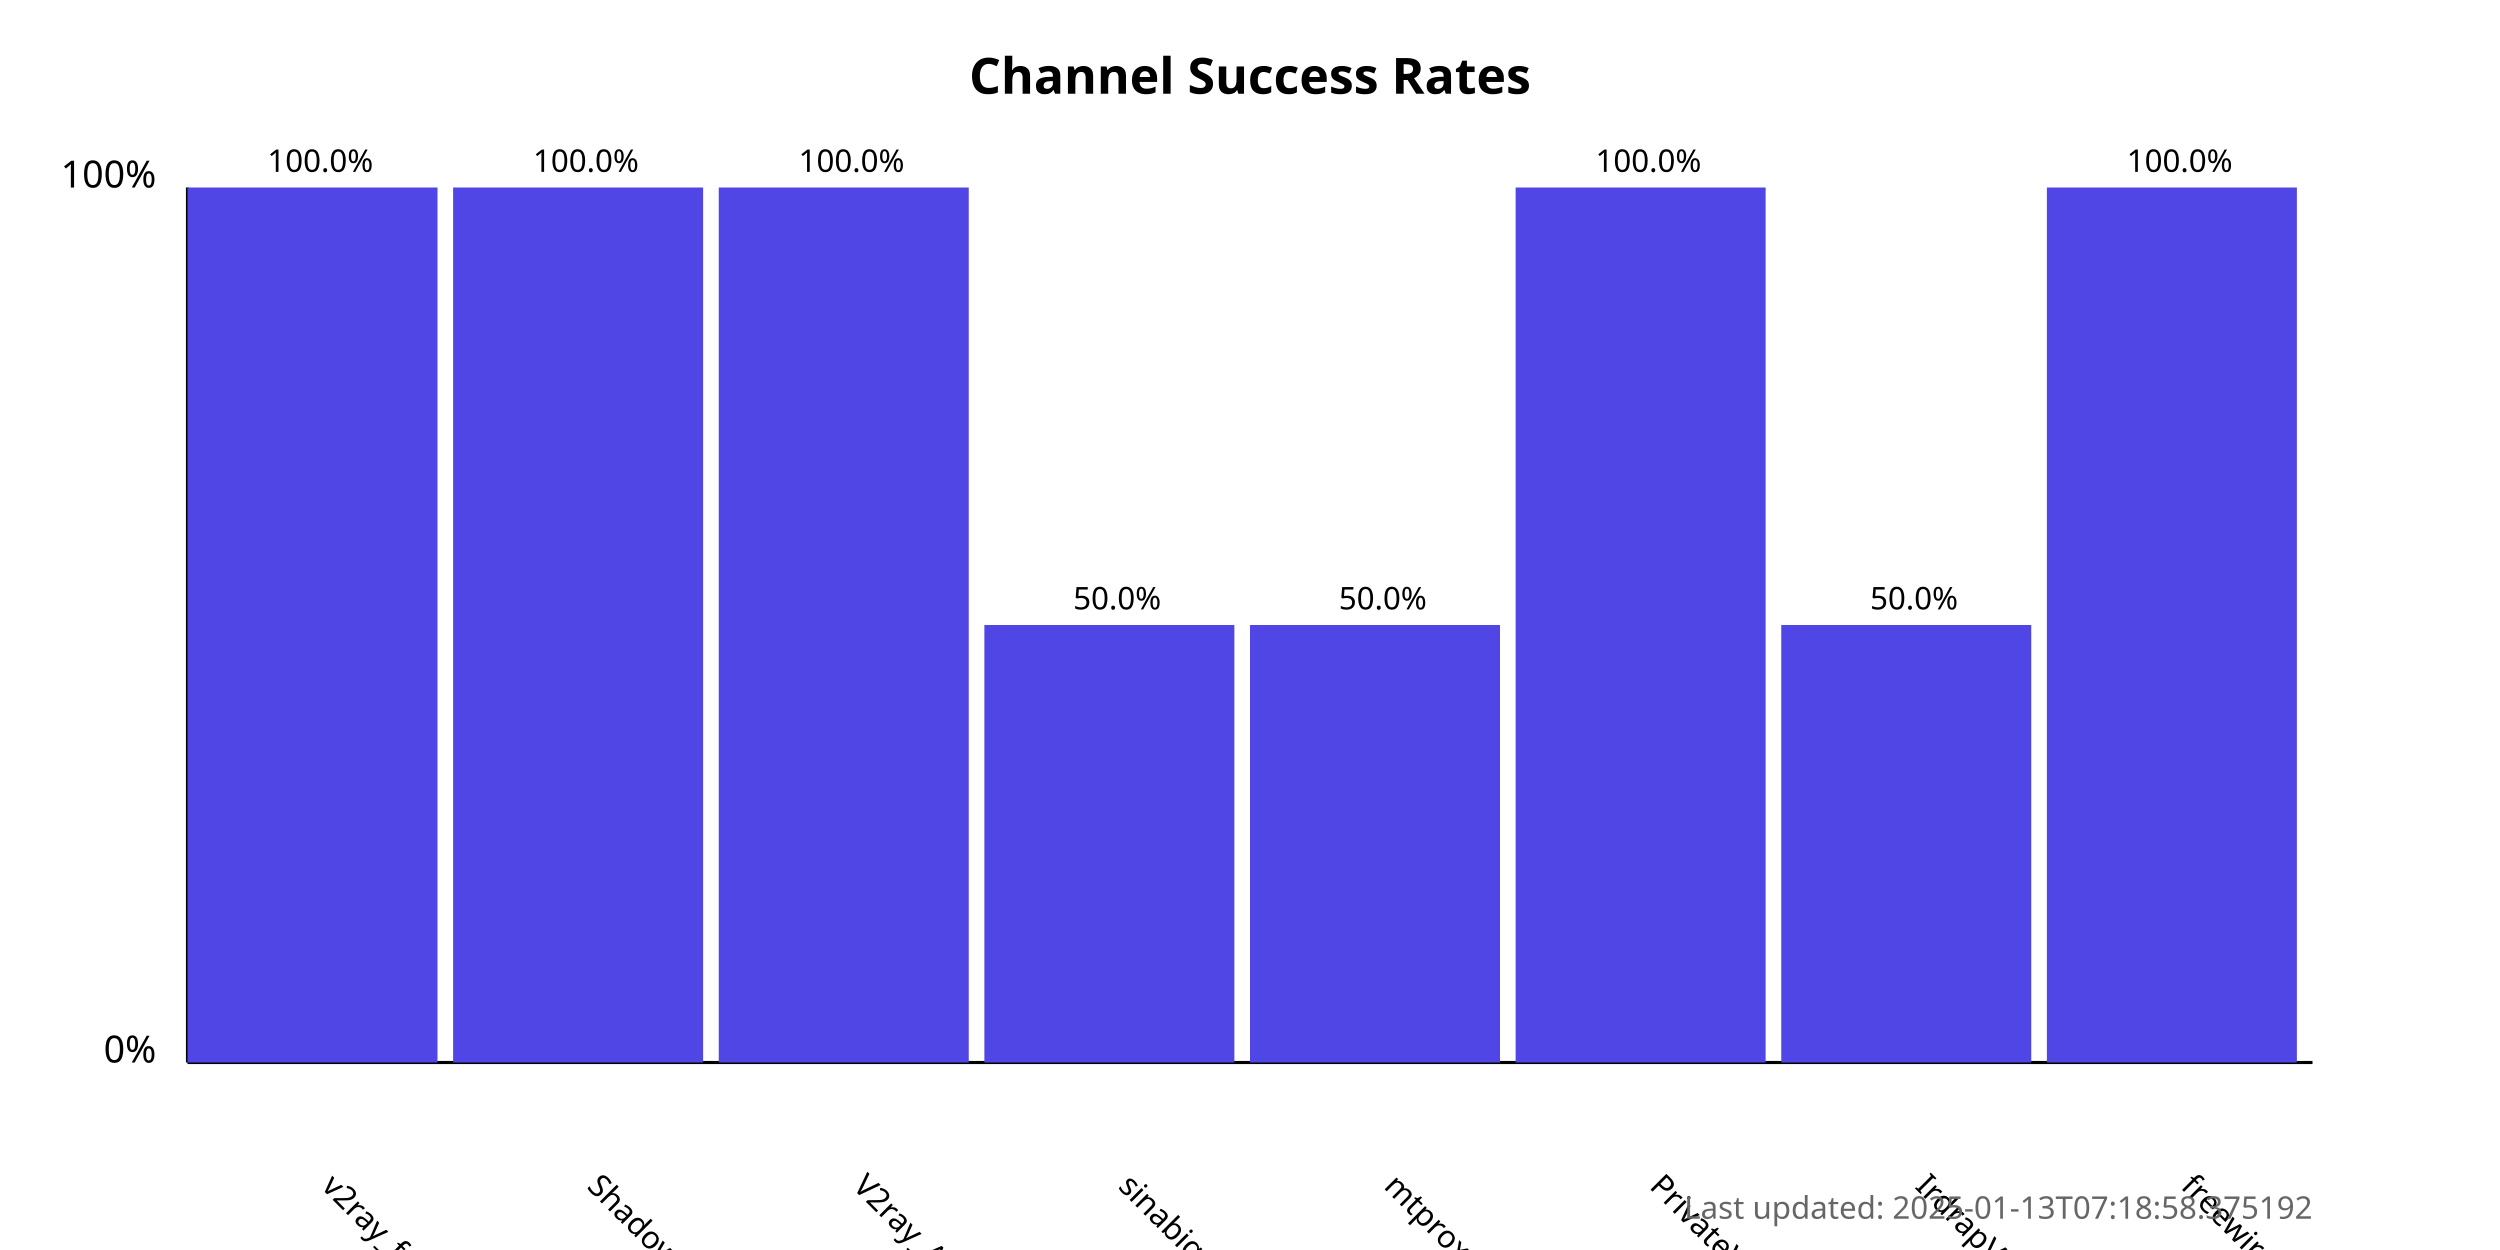
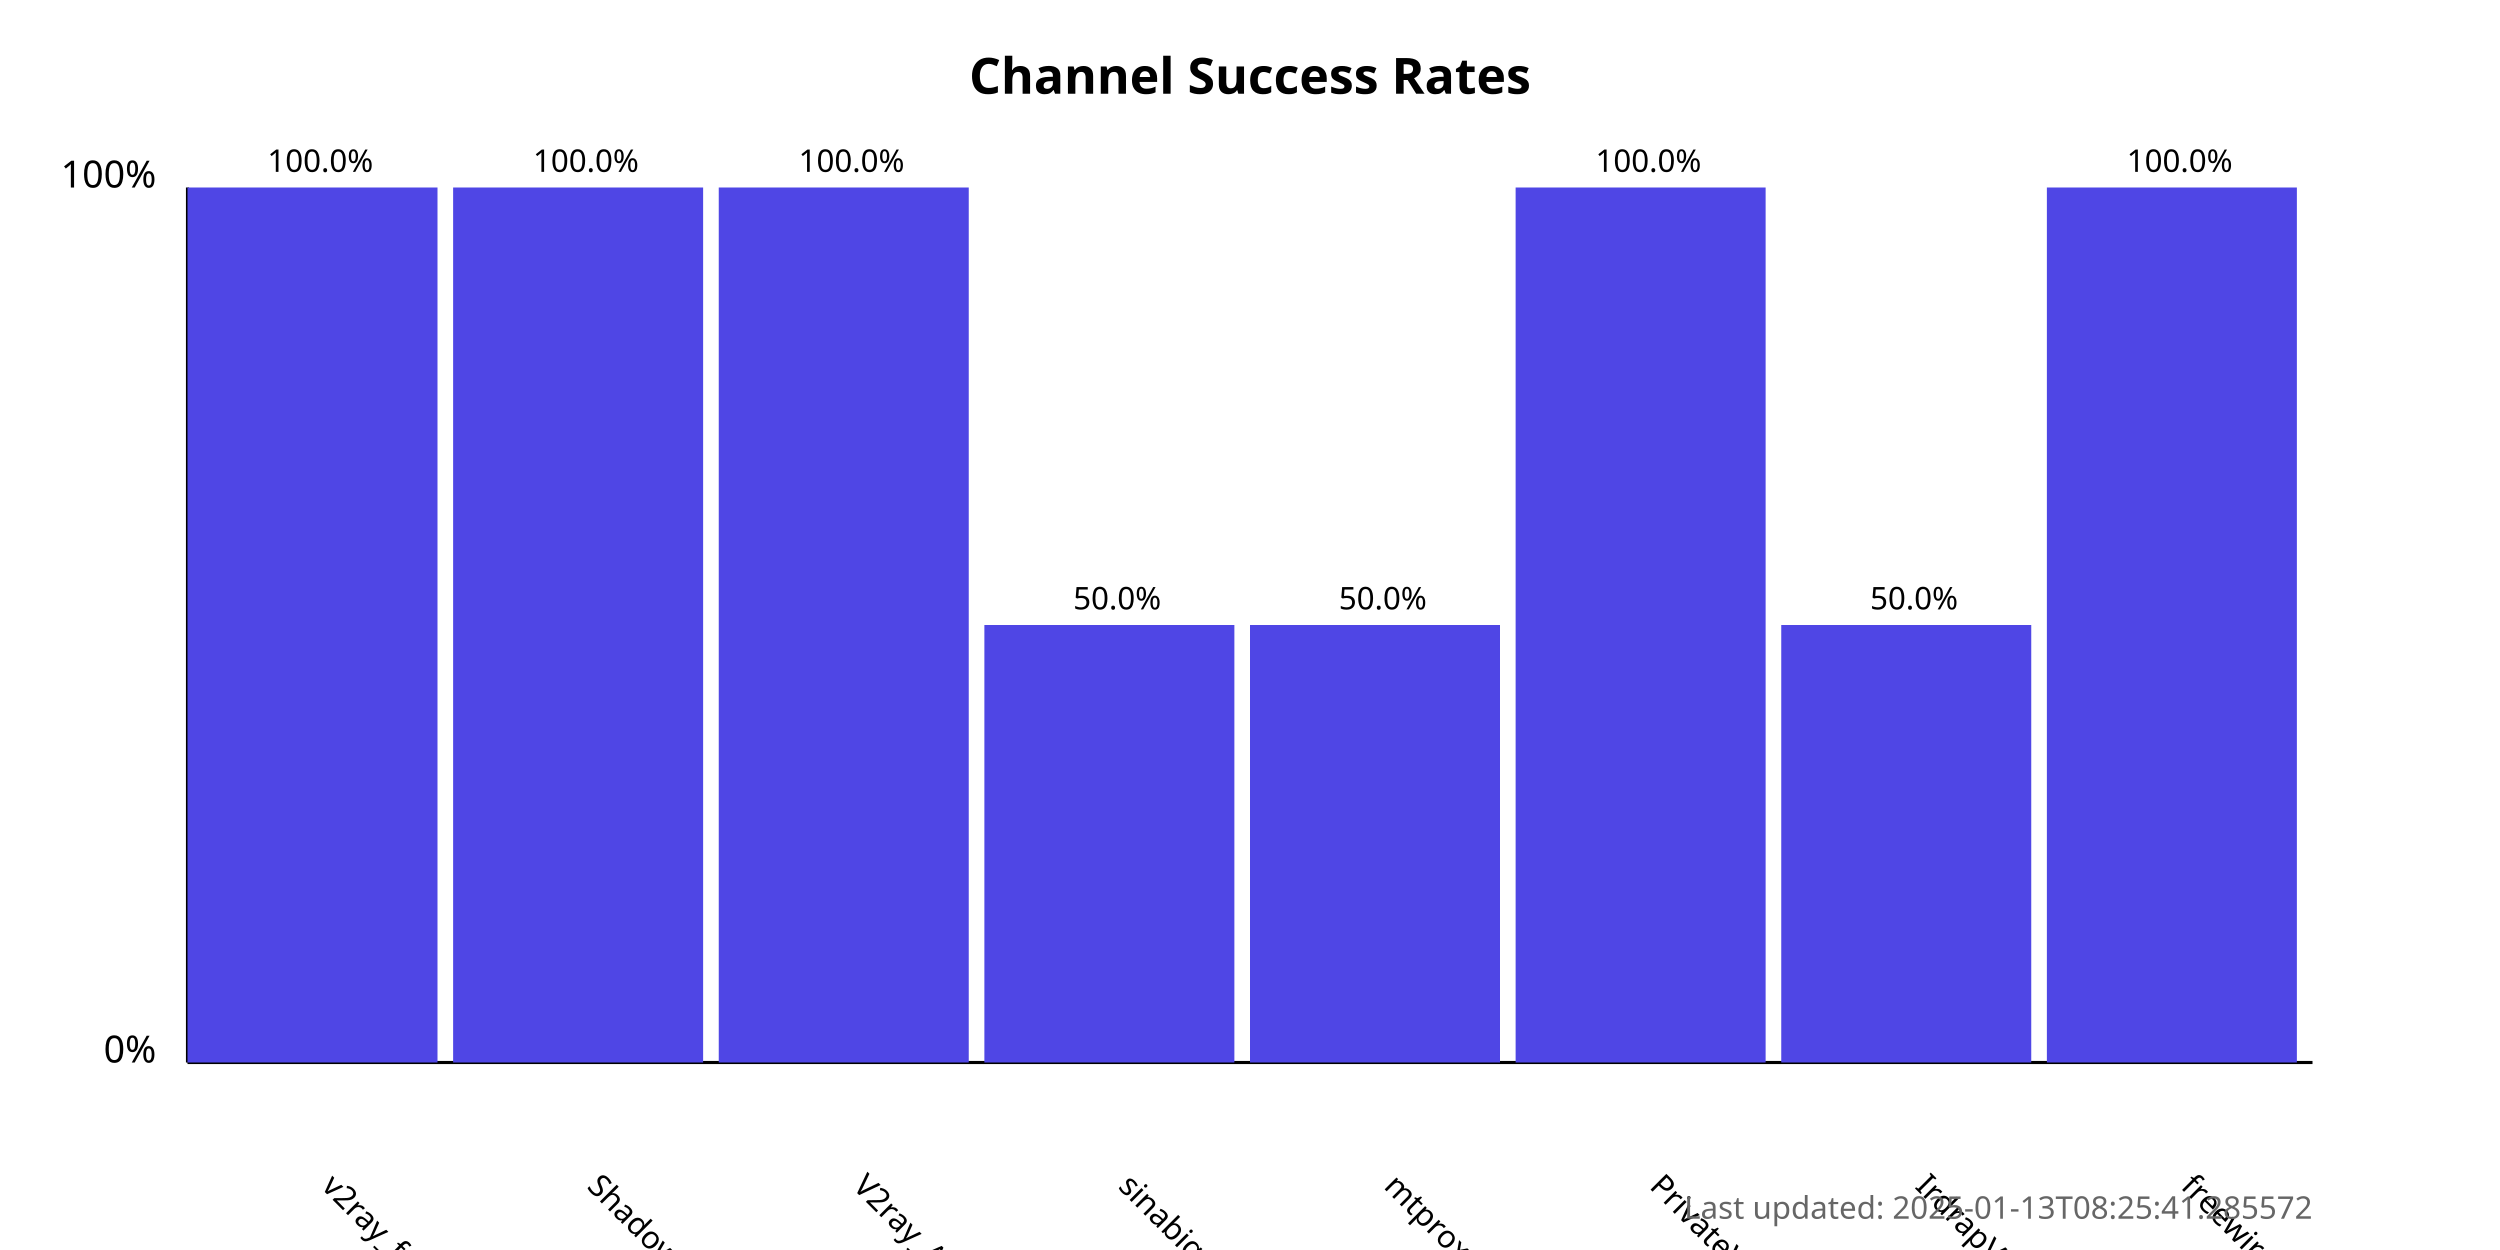
<svg xmlns="http://www.w3.org/2000/svg" width="800" height="400">
  <style>
            .chart-title { font: bold 16px sans-serif; }
            .axis-label { font: 12px sans-serif; }
            .tick-label { font: 10px sans-serif; }
            .bar { fill: #4f46e5; }
            .bar:hover { fill: #6366f1; }
            .timestamp { font: 10px sans-serif; fill: #666; }
        </style>
  <text x="400.0" y="30" text-anchor="middle" class="chart-title">
            Channel Success Rates
        </text>
  <line x1="60" y1="340" x2="60" y2="60" stroke="black" stroke-width="1" />
  <line x1="60" y1="340" x2="740" y2="340" stroke="black" stroke-width="1" />
  <text x="50" y="340" text-anchor="end" class="axis-label">0%</text>
  <text x="50" y="60" text-anchor="end" class="axis-label">100%</text>
  <g>
    <rect x="60" y="60.0" width="80.0" height="280.0" class="bar" />
    <text x="102.5" y="380" transform="rotate(45, 102.5, 380)" text-anchor="start" class="tick-label">
                v2ray_free_conf
            </text>
    <text x="102.5" y="55.0" text-anchor="middle" class="tick-label">
                100.0%
            </text>
  </g>
  <g>
    <rect x="145.0" y="60.0" width="80.0" height="280.0" class="bar" />
    <text x="187.5" y="380" transform="rotate(45, 187.5, 380)" text-anchor="start" class="tick-label">
                ShadowProxy66
            </text>
    <text x="187.5" y="55.0" text-anchor="middle" class="tick-label">
                100.0%
            </text>
  </g>
  <g>
    <rect x="230.0" y="60.0" width="80.0" height="280.0" class="bar" />
    <text x="272.5" y="380" transform="rotate(45, 272.5, 380)" text-anchor="start" class="tick-label">
                V2ray_Alpha
            </text>
    <text x="272.5" y="55.0" text-anchor="middle" class="tick-label">
                100.0%
            </text>
  </g>
  <g>
    <rect x="315.0" y="200.0" width="80.0" height="140.0" class="bar" />
    <text x="357.5" y="380" transform="rotate(45, 357.5, 380)" text-anchor="start" class="tick-label">
                sinabigo
            </text>
    <text x="357.5" y="195.0" text-anchor="middle" class="tick-label">
                50.0%
            </text>
  </g>
  <g>
    <rect x="400.0" y="200.0" width="80.0" height="140.0" class="bar" />
    <text x="442.5" y="380" transform="rotate(45, 442.5, 380)" text-anchor="start" class="tick-label">
                mtproxy_lists
            </text>
    <text x="442.5" y="195.0" text-anchor="middle" class="tick-label">
                50.0%
            </text>
  </g>
  <g>
    <rect x="485.0" y="60.0" width="80.0" height="280.0" class="bar" />
    <text x="527.5" y="380" transform="rotate(45, 527.5, 380)" text-anchor="start" class="tick-label">
                PrivateVPNs
            </text>
    <text x="527.5" y="55.0" text-anchor="middle" class="tick-label">
                100.0%
            </text>
  </g>
  <g>
    <rect x="570.0" y="200.0" width="80.0" height="140.0" class="bar" />
    <text x="612.5" y="380" transform="rotate(45, 612.5, 380)" text-anchor="start" class="tick-label">
                IrdrapVPNnews
            </text>
    <text x="612.5" y="195.0" text-anchor="middle" class="tick-label">
                50.0%
            </text>
  </g>
  <g>
    <rect x="655.0" y="60.0" width="80.0" height="280.0" class="bar" />
    <text x="697.5" y="380" transform="rotate(45, 697.5, 380)" text-anchor="start" class="tick-label">
                freewireguard
            </text>
    <text x="697.5" y="55.0" text-anchor="middle" class="tick-label">
                100.0%
            </text>
  </g>
  <text x="740" y="390" text-anchor="end" class="timestamp">
-             Last updated: 2025-01-13T07:18:58.375192
+             Last updated: 2025-01-13T08:25:41.285572
        </text>
</svg>
